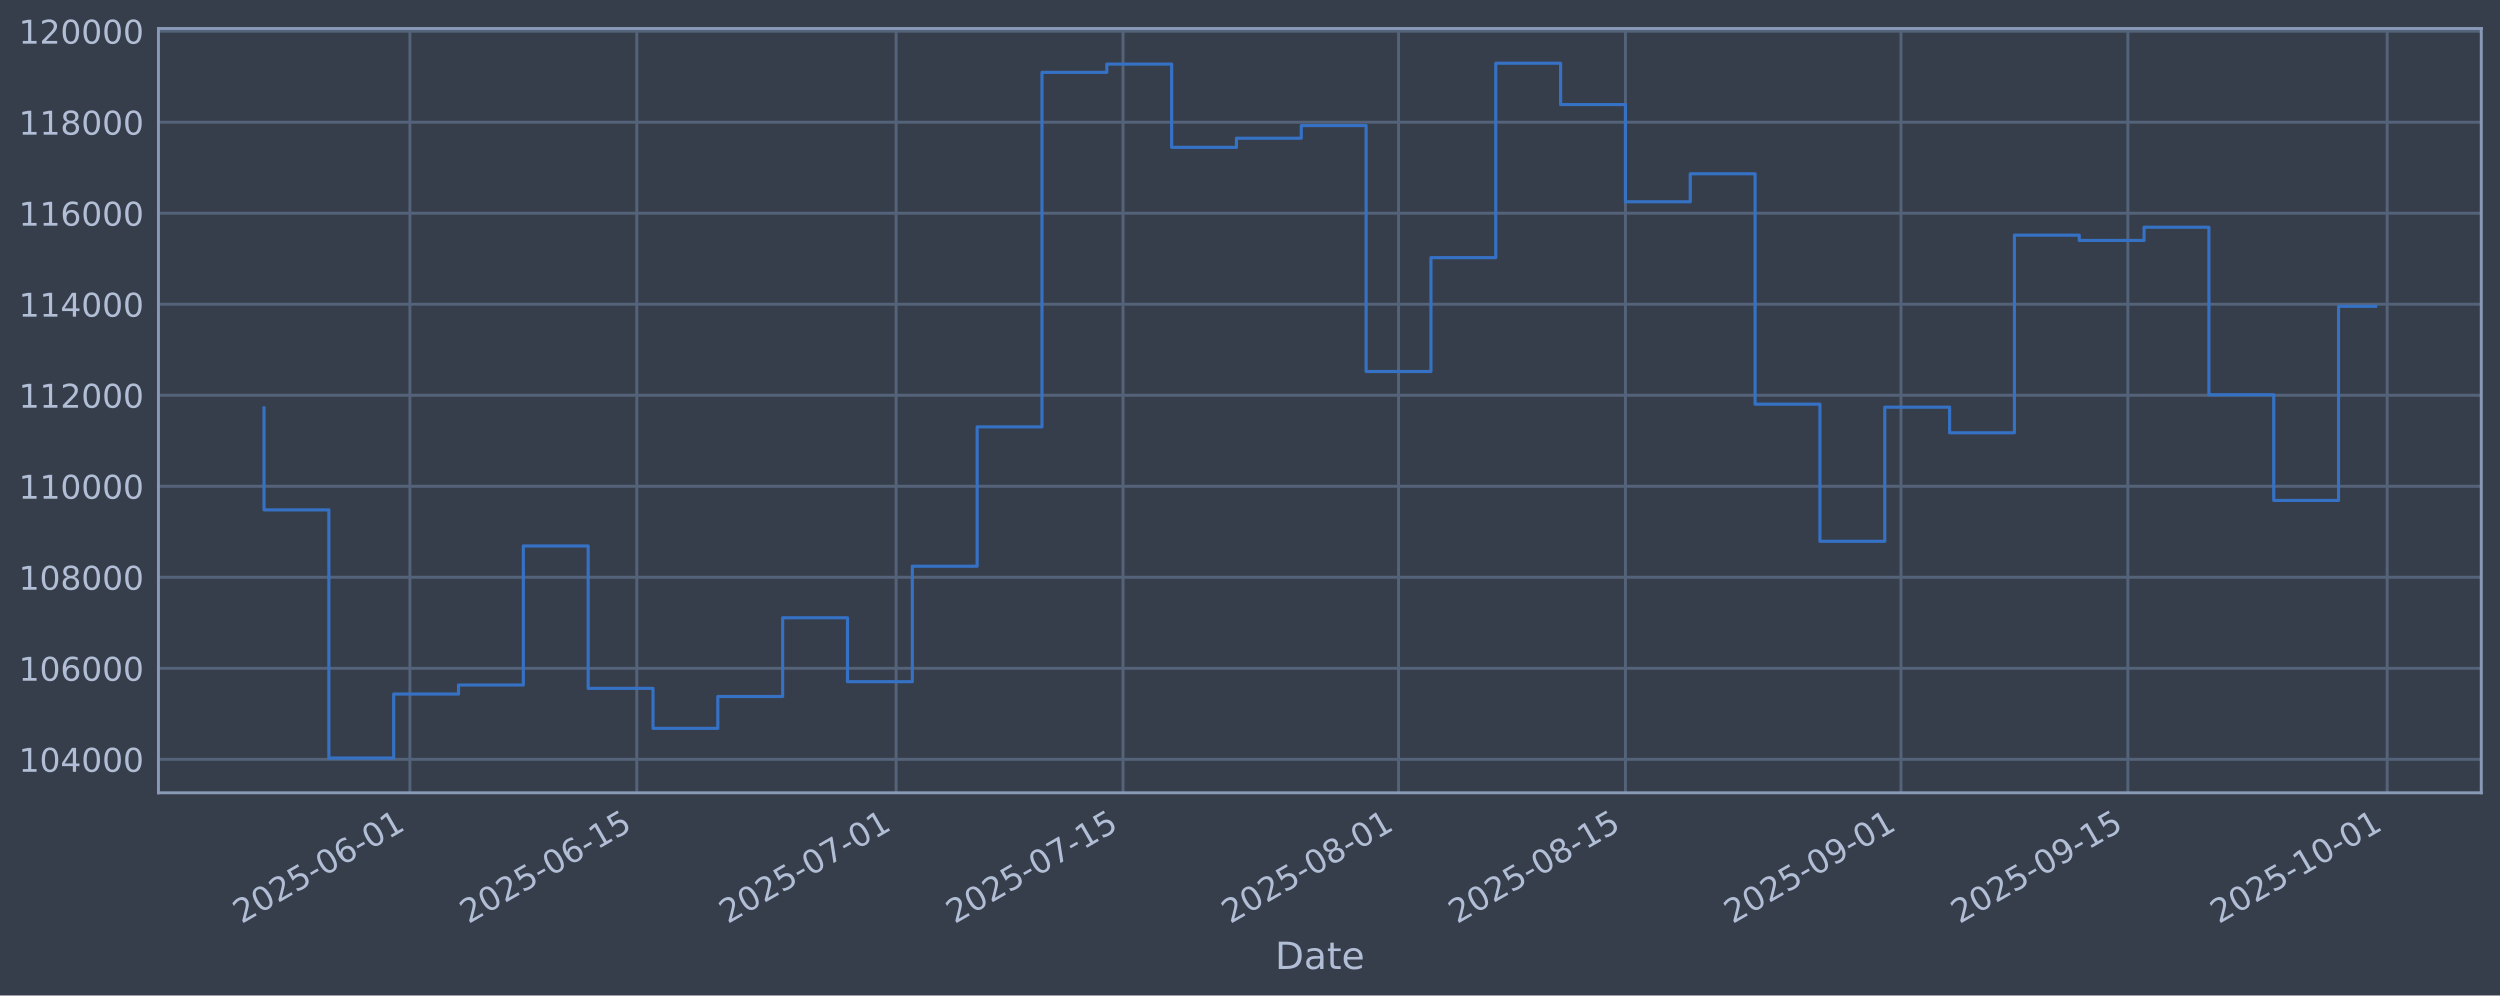
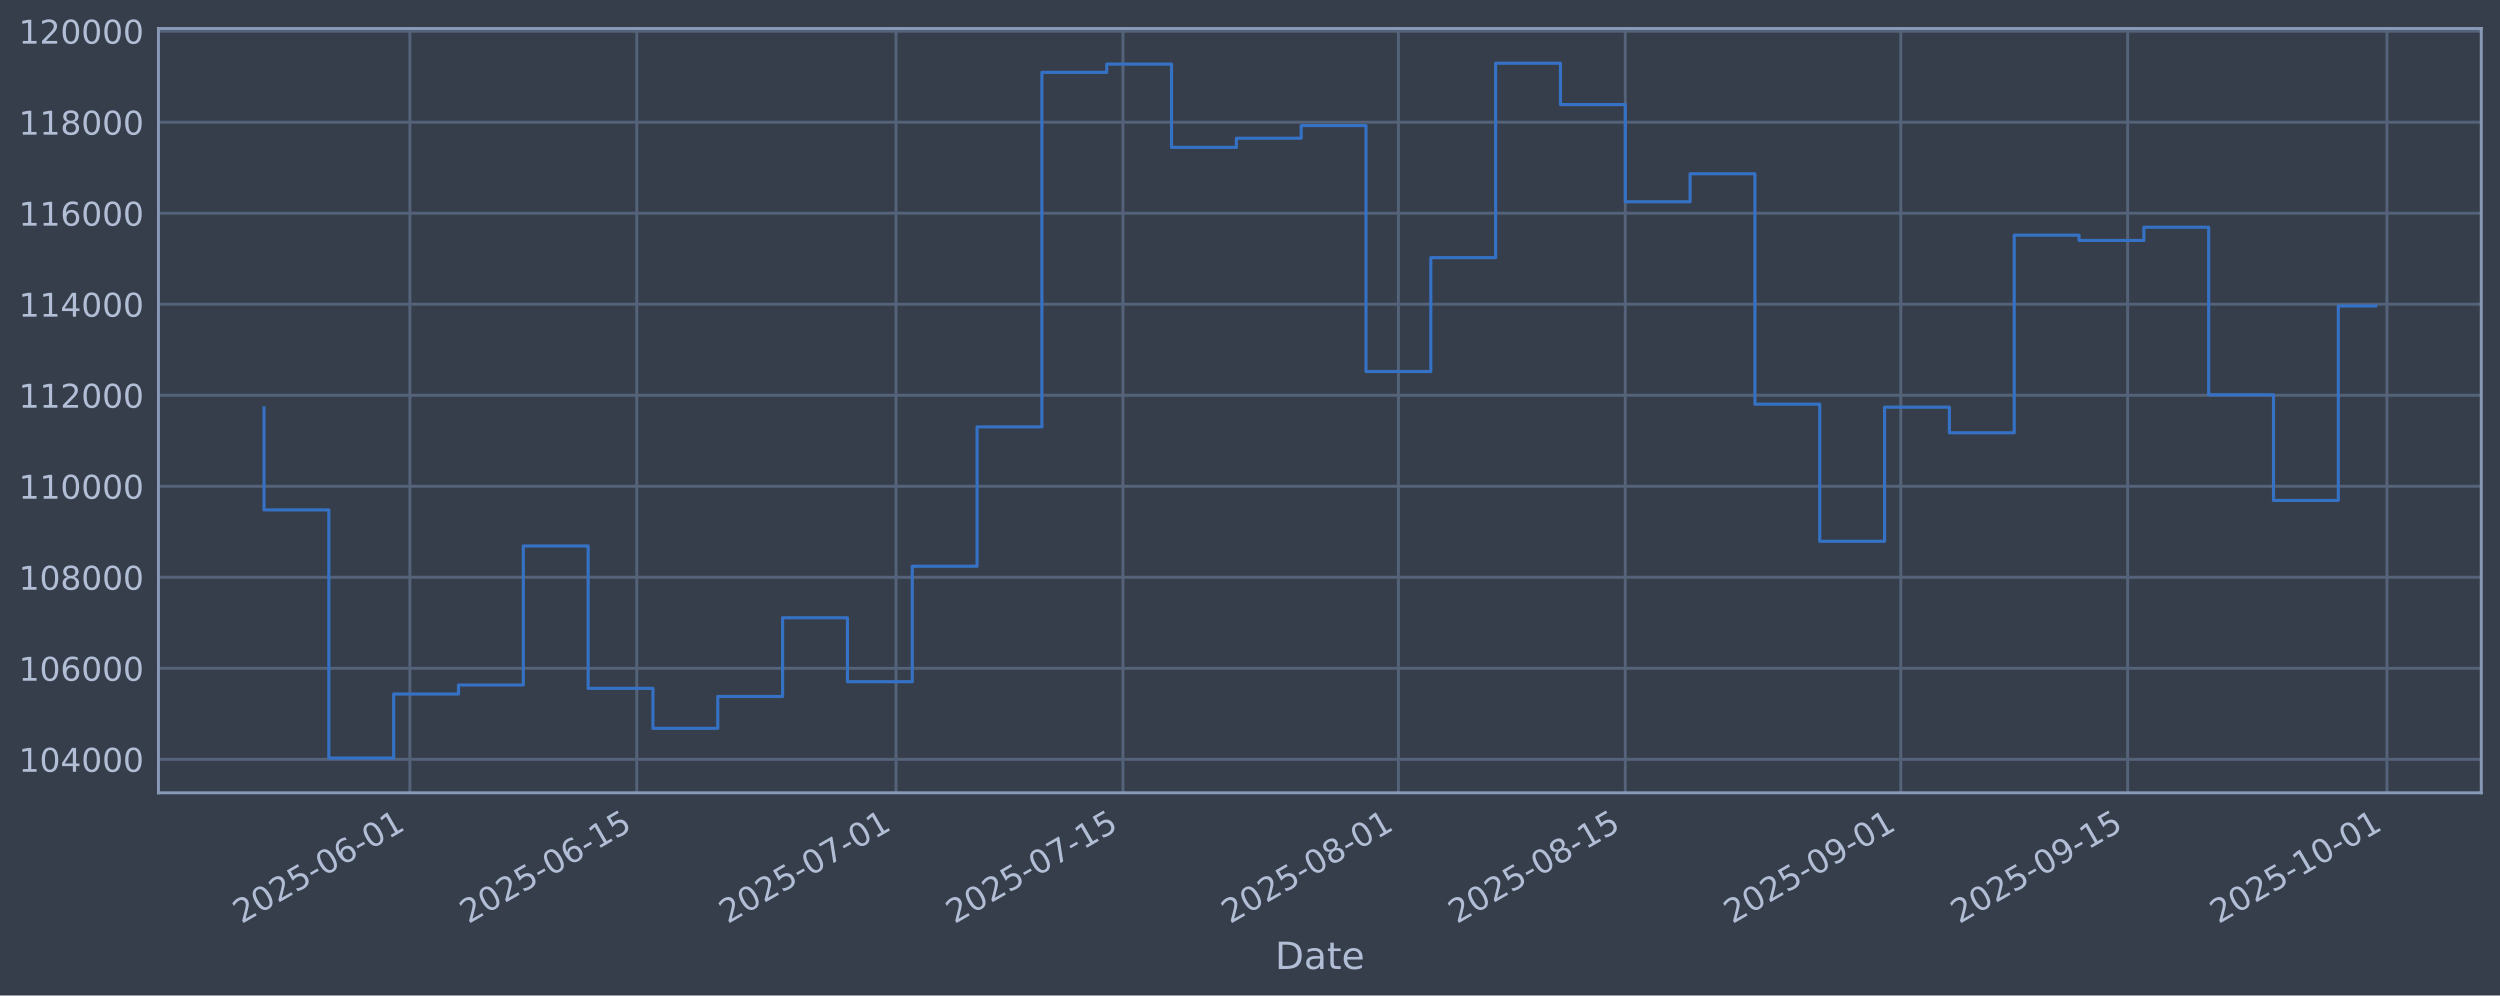
<svg xmlns="http://www.w3.org/2000/svg" xmlns:xlink="http://www.w3.org/1999/xlink" width="960.9pt" height="382.628pt" viewBox="0 0 960.9 382.628" version="1.1">
  <defs>
    <style type="text/css">*{stroke-linejoin: round; stroke-linecap: butt}</style>
  </defs>
  <g id="figure_1">
    <g id="patch_1">
      <path d="M 0 382.628  L 960.9 382.628  L 960.9 0  L 0 0  z " style="fill: #373e4b" />
    </g>
    <g id="axes_1">
      <g id="patch_2">
        <path d="M 60.901 304.718  L 953.701 304.718  L 953.701 10.958  L 60.901 10.958  z " style="fill: #373e4b" />
      </g>
      <g id="matplotlib.axis_1">
        <g id="xtick_1">
          <g id="line2d_1">
-             <path d="M 157.547 304.718  L 157.547 10.958  " clip-path="url(#pdd81095e4a)" style="fill: none; stroke: #546379; stroke-width: 1.12; stroke-linecap: square" />
+             <path d="M 157.541 304.718  L 157.541 10.958  " clip-path="url(#pc1f344f4aa)" style="fill: none; stroke: #546379; stroke-width: 1.12; stroke-linecap: square" />
          </g>
          <g id="line2d_2" />
          <g id="text_1">
-             <g style="fill: #b1bed6" transform="translate(92.82162 355.2226) rotate(-30) scale(0.126 -0.126)">
+             <g style="fill: #b1bed6" transform="translate(92.81516 355.2226) rotate(-30) scale(0.126 -0.126)">
              <defs>
                <path id="DejaVuSans-32" d="M 1228 531  L 3431 531  L 3431 0  L 469 0  L 469 531  Q 828 903 1448 1529  Q 2069 2156 2228 2338  Q 2531 2678 2651 2914  Q 2772 3150 2772 3378  Q 2772 3750 2511 3984  Q 2250 4219 1831 4219  Q 1534 4219 1204 4116  Q 875 4013 500 3803  L 500 4441  Q 881 4594 1212 4672  Q 1544 4750 1819 4750  Q 2544 4750 2975 4387  Q 3406 4025 3406 3419  Q 3406 3131 3298 2873  Q 3191 2616 2906 2266  Q 2828 2175 2409 1742  Q 1991 1309 1228 531  z " transform="scale(0.015625)" />
                <path id="DejaVuSans-30" d="M 2034 4250  Q 1547 4250 1301 3770  Q 1056 3291 1056 2328  Q 1056 1369 1301 889  Q 1547 409 2034 409  Q 2525 409 2770 889  Q 3016 1369 3016 2328  Q 3016 3291 2770 3770  Q 2525 4250 2034 4250  z M 2034 4750  Q 2819 4750 3233 4129  Q 3647 3509 3647 2328  Q 3647 1150 3233 529  Q 2819 -91 2034 -91  Q 1250 -91 836 529  Q 422 1150 422 2328  Q 422 3509 836 4129  Q 1250 4750 2034 4750  z " transform="scale(0.015625)" />
                <path id="DejaVuSans-35" d="M 691 4666  L 3169 4666  L 3169 4134  L 1269 4134  L 1269 2991  Q 1406 3038 1543 3061  Q 1681 3084 1819 3084  Q 2600 3084 3056 2656  Q 3513 2228 3513 1497  Q 3513 744 3044 326  Q 2575 -91 1722 -91  Q 1428 -91 1123 -41  Q 819 9 494 109  L 494 744  Q 775 591 1075 516  Q 1375 441 1709 441  Q 2250 441 2565 725  Q 2881 1009 2881 1497  Q 2881 1984 2565 2268  Q 2250 2553 1709 2553  Q 1456 2553 1204 2497  Q 953 2441 691 2322  L 691 4666  z " transform="scale(0.015625)" />
                <path id="DejaVuSans-2d" d="M 313 2009  L 1997 2009  L 1997 1497  L 313 1497  L 313 2009  z " transform="scale(0.015625)" />
                <path id="DejaVuSans-36" d="M 2113 2584  Q 1688 2584 1439 2293  Q 1191 2003 1191 1497  Q 1191 994 1439 701  Q 1688 409 2113 409  Q 2538 409 2786 701  Q 3034 994 3034 1497  Q 3034 2003 2786 2293  Q 2538 2584 2113 2584  z M 3366 4563  L 3366 3988  Q 3128 4100 2886 4159  Q 2644 4219 2406 4219  Q 1781 4219 1451 3797  Q 1122 3375 1075 2522  Q 1259 2794 1537 2939  Q 1816 3084 2150 3084  Q 2853 3084 3261 2657  Q 3669 2231 3669 1497  Q 3669 778 3244 343  Q 2819 -91 2113 -91  Q 1303 -91 875 529  Q 447 1150 447 2328  Q 447 3434 972 4092  Q 1497 4750 2381 4750  Q 2619 4750 2861 4703  Q 3103 4656 3366 4563  z " transform="scale(0.015625)" />
                <path id="DejaVuSans-31" d="M 794 531  L 1825 531  L 1825 4091  L 703 3866  L 703 4441  L 1819 4666  L 2450 4666  L 2450 531  L 3481 531  L 3481 0  L 794 0  L 794 531  z " transform="scale(0.015625)" />
              </defs>
              <use xlink:href="#DejaVuSans-32" />
              <use xlink:href="#DejaVuSans-30" transform="translate(63.62305 0)" />
              <use xlink:href="#DejaVuSans-32" transform="translate(127.2461 0)" />
              <use xlink:href="#DejaVuSans-35" transform="translate(190.8691 0)" />
              <use xlink:href="#DejaVuSans-2d" transform="translate(254.4922 0)" />
              <use xlink:href="#DejaVuSans-30" transform="translate(290.5762 0)" />
              <use xlink:href="#DejaVuSans-36" transform="translate(354.1992 0)" />
              <use xlink:href="#DejaVuSans-2d" transform="translate(417.8223 0)" />
              <use xlink:href="#DejaVuSans-30" transform="translate(453.9062 0)" />
              <use xlink:href="#DejaVuSans-31" transform="translate(517.5293 0)" />
            </g>
          </g>
        </g>
        <g id="xtick_2">
          <g id="line2d_3">
-             <path d="M 244.759 304.718  L 244.759 10.958  " clip-path="url(#pdd81095e4a)" style="fill: none; stroke: #546379; stroke-width: 1.12; stroke-linecap: square" />
+             <path d="M 244.743 304.718  L 244.743 10.958  " clip-path="url(#pc1f344f4aa)" style="fill: none; stroke: #546379; stroke-width: 1.12; stroke-linecap: square" />
          </g>
          <g id="line2d_4" />
          <g id="text_2">
-             <g style="fill: #b1bed6" transform="translate(180.0335 355.2226) rotate(-30) scale(0.126 -0.126)">
+             <g style="fill: #b1bed6" transform="translate(180.017 355.2226) rotate(-30) scale(0.126 -0.126)">
              <use xlink:href="#DejaVuSans-32" />
              <use xlink:href="#DejaVuSans-30" transform="translate(63.62305 0)" />
              <use xlink:href="#DejaVuSans-32" transform="translate(127.2461 0)" />
              <use xlink:href="#DejaVuSans-35" transform="translate(190.8691 0)" />
              <use xlink:href="#DejaVuSans-2d" transform="translate(254.4922 0)" />
              <use xlink:href="#DejaVuSans-30" transform="translate(290.5762 0)" />
              <use xlink:href="#DejaVuSans-36" transform="translate(354.1992 0)" />
              <use xlink:href="#DejaVuSans-2d" transform="translate(417.8223 0)" />
              <use xlink:href="#DejaVuSans-31" transform="translate(453.9062 0)" />
              <use xlink:href="#DejaVuSans-35" transform="translate(517.5293 0)" />
            </g>
          </g>
        </g>
        <g id="xtick_3">
          <g id="line2d_5">
-             <path d="M 344.43 304.718  L 344.43 10.958  " clip-path="url(#pdd81095e4a)" style="fill: none; stroke: #546379; stroke-width: 1.12; stroke-linecap: square" />
+             <path d="M 344.402 304.718  L 344.402 10.958  " clip-path="url(#pc1f344f4aa)" style="fill: none; stroke: #546379; stroke-width: 1.12; stroke-linecap: square" />
          </g>
          <g id="line2d_6" />
          <g id="text_3">
-             <g style="fill: #b1bed6" transform="translate(279.7043 355.2226) rotate(-30) scale(0.126 -0.126)">
+             <g style="fill: #b1bed6" transform="translate(279.6763 355.2226) rotate(-30) scale(0.126 -0.126)">
              <defs>
                <path id="DejaVuSans-37" d="M 525 4666  L 3525 4666  L 3525 4397  L 1831 0  L 1172 0  L 2766 4134  L 525 4134  L 525 4666  z " transform="scale(0.015625)" />
              </defs>
              <use xlink:href="#DejaVuSans-32" />
              <use xlink:href="#DejaVuSans-30" transform="translate(63.62305 0)" />
              <use xlink:href="#DejaVuSans-32" transform="translate(127.2461 0)" />
              <use xlink:href="#DejaVuSans-35" transform="translate(190.8691 0)" />
              <use xlink:href="#DejaVuSans-2d" transform="translate(254.4922 0)" />
              <use xlink:href="#DejaVuSans-30" transform="translate(290.5762 0)" />
              <use xlink:href="#DejaVuSans-37" transform="translate(354.1992 0)" />
              <use xlink:href="#DejaVuSans-2d" transform="translate(417.8223 0)" />
              <use xlink:href="#DejaVuSans-30" transform="translate(453.9062 0)" />
              <use xlink:href="#DejaVuSans-31" transform="translate(517.5293 0)" />
            </g>
          </g>
        </g>
        <g id="xtick_4">
          <g id="line2d_7">
-             <path d="M 431.642 304.718  L 431.642 10.958  " clip-path="url(#pdd81095e4a)" style="fill: none; stroke: #546379; stroke-width: 1.12; stroke-linecap: square" />
+             <path d="M 431.604 304.718  L 431.604 10.958  " clip-path="url(#pc1f344f4aa)" style="fill: none; stroke: #546379; stroke-width: 1.12; stroke-linecap: square" />
          </g>
          <g id="line2d_8" />
          <g id="text_4">
-             <g style="fill: #b1bed6" transform="translate(366.9162 355.2226) rotate(-30) scale(0.126 -0.126)">
+             <g style="fill: #b1bed6" transform="translate(366.8782 355.2226) rotate(-30) scale(0.126 -0.126)">
              <use xlink:href="#DejaVuSans-32" />
              <use xlink:href="#DejaVuSans-30" transform="translate(63.62305 0)" />
              <use xlink:href="#DejaVuSans-32" transform="translate(127.2461 0)" />
              <use xlink:href="#DejaVuSans-35" transform="translate(190.8691 0)" />
              <use xlink:href="#DejaVuSans-2d" transform="translate(254.4922 0)" />
              <use xlink:href="#DejaVuSans-30" transform="translate(290.5762 0)" />
              <use xlink:href="#DejaVuSans-37" transform="translate(354.1992 0)" />
              <use xlink:href="#DejaVuSans-2d" transform="translate(417.8223 0)" />
              <use xlink:href="#DejaVuSans-31" transform="translate(453.9062 0)" />
              <use xlink:href="#DejaVuSans-35" transform="translate(517.5293 0)" />
            </g>
          </g>
        </g>
        <g id="xtick_5">
          <g id="line2d_9">
-             <path d="M 537.542 304.718  L 537.542 10.958  " clip-path="url(#pdd81095e4a)" style="fill: none; stroke: #546379; stroke-width: 1.12; stroke-linecap: square" />
+             <path d="M 537.492 304.718  L 537.492 10.958  " clip-path="url(#pc1f344f4aa)" style="fill: none; stroke: #546379; stroke-width: 1.12; stroke-linecap: square" />
          </g>
          <g id="line2d_10" />
          <g id="text_5">
-             <g style="fill: #b1bed6" transform="translate(472.8164 355.2226) rotate(-30) scale(0.126 -0.126)">
+             <g style="fill: #b1bed6" transform="translate(472.7662 355.2226) rotate(-30) scale(0.126 -0.126)">
              <defs>
                <path id="DejaVuSans-38" d="M 2034 2216  Q 1584 2216 1326 1975  Q 1069 1734 1069 1313  Q 1069 891 1326 650  Q 1584 409 2034 409  Q 2484 409 2743 651  Q 3003 894 3003 1313  Q 3003 1734 2745 1975  Q 2488 2216 2034 2216  z M 1403 2484  Q 997 2584 770 2862  Q 544 3141 544 3541  Q 544 4100 942 4425  Q 1341 4750 2034 4750  Q 2731 4750 3128 4425  Q 3525 4100 3525 3541  Q 3525 3141 3298 2862  Q 3072 2584 2669 2484  Q 3125 2378 3379 2068  Q 3634 1759 3634 1313  Q 3634 634 3220 271  Q 2806 -91 2034 -91  Q 1263 -91 848 271  Q 434 634 434 1313  Q 434 1759 690 2068  Q 947 2378 1403 2484  z M 1172 3481  Q 1172 3119 1398 2916  Q 1625 2713 2034 2713  Q 2441 2713 2670 2916  Q 2900 3119 2900 3481  Q 2900 3844 2670 4047  Q 2441 4250 2034 4250  Q 1625 4250 1398 4047  Q 1172 3844 1172 3481  z " transform="scale(0.015625)" />
              </defs>
              <use xlink:href="#DejaVuSans-32" />
              <use xlink:href="#DejaVuSans-30" transform="translate(63.62305 0)" />
              <use xlink:href="#DejaVuSans-32" transform="translate(127.2461 0)" />
              <use xlink:href="#DejaVuSans-35" transform="translate(190.8691 0)" />
              <use xlink:href="#DejaVuSans-2d" transform="translate(254.4922 0)" />
              <use xlink:href="#DejaVuSans-30" transform="translate(290.5762 0)" />
              <use xlink:href="#DejaVuSans-38" transform="translate(354.1992 0)" />
              <use xlink:href="#DejaVuSans-2d" transform="translate(417.8223 0)" />
              <use xlink:href="#DejaVuSans-30" transform="translate(453.9062 0)" />
              <use xlink:href="#DejaVuSans-31" transform="translate(517.5293 0)" />
            </g>
          </g>
        </g>
        <g id="xtick_6">
          <g id="line2d_11">
-             <path d="M 624.754 304.718  L 624.754 10.958  " clip-path="url(#pdd81095e4a)" style="fill: none; stroke: #546379; stroke-width: 1.12; stroke-linecap: square" />
+             <path d="M 624.694 304.718  L 624.694 10.958  " clip-path="url(#pc1f344f4aa)" style="fill: none; stroke: #546379; stroke-width: 1.12; stroke-linecap: square" />
          </g>
          <g id="line2d_12" />
          <g id="text_6">
-             <g style="fill: #b1bed6" transform="translate(560.0284 355.2226) rotate(-30) scale(0.126 -0.126)">
+             <g style="fill: #b1bed6" transform="translate(559.9681 355.2226) rotate(-30) scale(0.126 -0.126)">
              <use xlink:href="#DejaVuSans-32" />
              <use xlink:href="#DejaVuSans-30" transform="translate(63.62305 0)" />
              <use xlink:href="#DejaVuSans-32" transform="translate(127.2461 0)" />
              <use xlink:href="#DejaVuSans-35" transform="translate(190.8691 0)" />
              <use xlink:href="#DejaVuSans-2d" transform="translate(254.4922 0)" />
              <use xlink:href="#DejaVuSans-30" transform="translate(290.5762 0)" />
              <use xlink:href="#DejaVuSans-38" transform="translate(354.1992 0)" />
              <use xlink:href="#DejaVuSans-2d" transform="translate(417.8223 0)" />
              <use xlink:href="#DejaVuSans-31" transform="translate(453.9062 0)" />
              <use xlink:href="#DejaVuSans-35" transform="translate(517.5293 0)" />
            </g>
          </g>
        </g>
        <g id="xtick_7">
          <g id="line2d_13">
-             <path d="M 730.654 304.718  L 730.654 10.958  " clip-path="url(#pdd81095e4a)" style="fill: none; stroke: #546379; stroke-width: 1.12; stroke-linecap: square" />
+             <path d="M 730.582 304.718  L 730.582 10.958  " clip-path="url(#pc1f344f4aa)" style="fill: none; stroke: #546379; stroke-width: 1.12; stroke-linecap: square" />
          </g>
          <g id="line2d_14" />
          <g id="text_7">
-             <g style="fill: #b1bed6" transform="translate(665.9285 355.2226) rotate(-30) scale(0.126 -0.126)">
+             <g style="fill: #b1bed6" transform="translate(665.8561 355.2226) rotate(-30) scale(0.126 -0.126)">
              <defs>
                <path id="DejaVuSans-39" d="M 703 97  L 703 672  Q 941 559 1184 500  Q 1428 441 1663 441  Q 2288 441 2617 861  Q 2947 1281 2994 2138  Q 2813 1869 2534 1725  Q 2256 1581 1919 1581  Q 1219 1581 811 2004  Q 403 2428 403 3163  Q 403 3881 828 4315  Q 1253 4750 1959 4750  Q 2769 4750 3195 4129  Q 3622 3509 3622 2328  Q 3622 1225 3098 567  Q 2575 -91 1691 -91  Q 1453 -91 1209 -44  Q 966 3 703 97  z M 1959 2075  Q 2384 2075 2632 2365  Q 2881 2656 2881 3163  Q 2881 3666 2632 3958  Q 2384 4250 1959 4250  Q 1534 4250 1286 3958  Q 1038 3666 1038 3163  Q 1038 2656 1286 2365  Q 1534 2075 1959 2075  z " transform="scale(0.015625)" />
              </defs>
              <use xlink:href="#DejaVuSans-32" />
              <use xlink:href="#DejaVuSans-30" transform="translate(63.62305 0)" />
              <use xlink:href="#DejaVuSans-32" transform="translate(127.2461 0)" />
              <use xlink:href="#DejaVuSans-35" transform="translate(190.8691 0)" />
              <use xlink:href="#DejaVuSans-2d" transform="translate(254.4922 0)" />
              <use xlink:href="#DejaVuSans-30" transform="translate(290.5762 0)" />
              <use xlink:href="#DejaVuSans-39" transform="translate(354.1992 0)" />
              <use xlink:href="#DejaVuSans-2d" transform="translate(417.8223 0)" />
              <use xlink:href="#DejaVuSans-30" transform="translate(453.9062 0)" />
              <use xlink:href="#DejaVuSans-31" transform="translate(517.5293 0)" />
            </g>
          </g>
        </g>
        <g id="xtick_8">
          <g id="line2d_15">
-             <path d="M 817.866 304.718  L 817.866 10.958  " clip-path="url(#pdd81095e4a)" style="fill: none; stroke: #546379; stroke-width: 1.12; stroke-linecap: square" />
+             <path d="M 817.783 304.718  L 817.783 10.958  " clip-path="url(#pc1f344f4aa)" style="fill: none; stroke: #546379; stroke-width: 1.12; stroke-linecap: square" />
          </g>
          <g id="line2d_16" />
          <g id="text_8">
-             <g style="fill: #b1bed6" transform="translate(753.1405 355.2226) rotate(-30) scale(0.126 -0.126)">
+             <g style="fill: #b1bed6" transform="translate(753.058 355.2226) rotate(-30) scale(0.126 -0.126)">
              <use xlink:href="#DejaVuSans-32" />
              <use xlink:href="#DejaVuSans-30" transform="translate(63.62305 0)" />
              <use xlink:href="#DejaVuSans-32" transform="translate(127.2461 0)" />
              <use xlink:href="#DejaVuSans-35" transform="translate(190.8691 0)" />
              <use xlink:href="#DejaVuSans-2d" transform="translate(254.4922 0)" />
              <use xlink:href="#DejaVuSans-30" transform="translate(290.5762 0)" />
              <use xlink:href="#DejaVuSans-39" transform="translate(354.1992 0)" />
              <use xlink:href="#DejaVuSans-2d" transform="translate(417.8223 0)" />
              <use xlink:href="#DejaVuSans-31" transform="translate(453.9062 0)" />
              <use xlink:href="#DejaVuSans-35" transform="translate(517.5293 0)" />
            </g>
          </g>
        </g>
        <g id="xtick_9">
          <g id="line2d_17">
-             <path d="M 917.537 304.718  L 917.537 10.958  " clip-path="url(#pdd81095e4a)" style="fill: none; stroke: #546379; stroke-width: 1.12; stroke-linecap: square" />
+             <path d="M 917.443 304.718  L 917.443 10.958  " clip-path="url(#pc1f344f4aa)" style="fill: none; stroke: #546379; stroke-width: 1.12; stroke-linecap: square" />
          </g>
          <g id="line2d_18" />
          <g id="text_9">
-             <g style="fill: #b1bed6" transform="translate(852.8112 355.2226) rotate(-30) scale(0.126 -0.126)">
+             <g style="fill: #b1bed6" transform="translate(852.7173 355.2226) rotate(-30) scale(0.126 -0.126)">
              <use xlink:href="#DejaVuSans-32" />
              <use xlink:href="#DejaVuSans-30" transform="translate(63.62305 0)" />
              <use xlink:href="#DejaVuSans-32" transform="translate(127.2461 0)" />
              <use xlink:href="#DejaVuSans-35" transform="translate(190.8691 0)" />
              <use xlink:href="#DejaVuSans-2d" transform="translate(254.4922 0)" />
              <use xlink:href="#DejaVuSans-31" transform="translate(290.5762 0)" />
              <use xlink:href="#DejaVuSans-30" transform="translate(354.1992 0)" />
              <use xlink:href="#DejaVuSans-2d" transform="translate(417.8223 0)" />
              <use xlink:href="#DejaVuSans-30" transform="translate(453.9062 0)" />
              <use xlink:href="#DejaVuSans-31" transform="translate(517.5293 0)" />
            </g>
          </g>
        </g>
        <g id="text_10">
          <g style="fill: #b1bed6" transform="translate(490.0914 372.4337) scale(0.144 -0.144)">
            <defs>
              <path id="DejaVuSans-44" d="M 1259 4147  L 1259 519  L 2022 519  Q 2988 519 3436 956  Q 3884 1394 3884 2338  Q 3884 3275 3436 3711  Q 2988 4147 2022 4147  L 1259 4147  z M 628 4666  L 1925 4666  Q 3281 4666 3915 4102  Q 4550 3538 4550 2338  Q 4550 1131 3912 565  Q 3275 0 1925 0  L 628 0  L 628 4666  z " transform="scale(0.015625)" />
              <path id="DejaVuSans-61" d="M 2194 1759  Q 1497 1759 1228 1600  Q 959 1441 959 1056  Q 959 750 1161 570  Q 1363 391 1709 391  Q 2188 391 2477 730  Q 2766 1069 2766 1631  L 2766 1759  L 2194 1759  z M 3341 1997  L 3341 0  L 2766 0  L 2766 531  Q 2569 213 2275 61  Q 1981 -91 1556 -91  Q 1019 -91 701 211  Q 384 513 384 1019  Q 384 1609 779 1909  Q 1175 2209 1959 2209  L 2766 2209  L 2766 2266  Q 2766 2663 2505 2880  Q 2244 3097 1772 3097  Q 1472 3097 1187 3025  Q 903 2953 641 2809  L 641 3341  Q 956 3463 1253 3523  Q 1550 3584 1831 3584  Q 2591 3584 2966 3190  Q 3341 2797 3341 1997  z " transform="scale(0.015625)" />
              <path id="DejaVuSans-74" d="M 1172 4494  L 1172 3500  L 2356 3500  L 2356 3053  L 1172 3053  L 1172 1153  Q 1172 725 1289 603  Q 1406 481 1766 481  L 2356 481  L 2356 0  L 1766 0  Q 1100 0 847 248  Q 594 497 594 1153  L 594 3053  L 172 3053  L 172 3500  L 594 3500  L 594 4494  L 1172 4494  z " transform="scale(0.015625)" />
              <path id="DejaVuSans-65" d="M 3597 1894  L 3597 1613  L 953 1613  Q 991 1019 1311 708  Q 1631 397 2203 397  Q 2534 397 2845 478  Q 3156 559 3463 722  L 3463 178  Q 3153 47 2828 -22  Q 2503 -91 2169 -91  Q 1331 -91 842 396  Q 353 884 353 1716  Q 353 2575 817 3079  Q 1281 3584 2069 3584  Q 2775 3584 3186 3129  Q 3597 2675 3597 1894  z M 3022 2063  Q 3016 2534 2758 2815  Q 2500 3097 2075 3097  Q 1594 3097 1305 2825  Q 1016 2553 972 2059  L 3022 2063  z " transform="scale(0.015625)" />
            </defs>
            <use xlink:href="#DejaVuSans-44" />
            <use xlink:href="#DejaVuSans-61" transform="translate(77.00195 0)" />
            <use xlink:href="#DejaVuSans-74" transform="translate(138.2812 0)" />
            <use xlink:href="#DejaVuSans-65" transform="translate(177.4902 0)" />
          </g>
        </g>
      </g>
      <g id="matplotlib.axis_2">
        <g id="ytick_1">
          <g id="line2d_19">
-             <path d="M 60.901 291.85  L 953.701 291.85  " clip-path="url(#pdd81095e4a)" style="fill: none; stroke: #546379; stroke-width: 1.12; stroke-linecap: square" />
+             <path d="M 60.901 291.85  L 953.701 291.85  " clip-path="url(#pc1f344f4aa)" style="fill: none; stroke: #546379; stroke-width: 1.12; stroke-linecap: square" />
          </g>
          <g id="line2d_20" />
          <g id="text_11">
            <g style="fill: #b1bed6" transform="translate(7.2 296.6367) scale(0.126 -0.126)">
              <defs>
                <path id="DejaVuSans-34" d="M 2419 4116  L 825 1625  L 2419 1625  L 2419 4116  z M 2253 4666  L 3047 4666  L 3047 1625  L 3713 1625  L 3713 1100  L 3047 1100  L 3047 0  L 2419 0  L 2419 1100  L 313 1100  L 313 1709  L 2253 4666  z " transform="scale(0.015625)" />
              </defs>
              <use xlink:href="#DejaVuSans-31" />
              <use xlink:href="#DejaVuSans-30" transform="translate(63.62305 0)" />
              <use xlink:href="#DejaVuSans-34" transform="translate(127.2461 0)" />
              <use xlink:href="#DejaVuSans-30" transform="translate(190.8691 0)" />
              <use xlink:href="#DejaVuSans-30" transform="translate(254.4922 0)" />
              <use xlink:href="#DejaVuSans-30" transform="translate(318.1152 0)" />
            </g>
          </g>
        </g>
        <g id="ytick_2">
          <g id="line2d_21">
-             <path d="M 60.901 256.867  L 953.701 256.867  " clip-path="url(#pdd81095e4a)" style="fill: none; stroke: #546379; stroke-width: 1.12; stroke-linecap: square" />
+             <path d="M 60.901 256.867  L 953.701 256.867  " clip-path="url(#pc1f344f4aa)" style="fill: none; stroke: #546379; stroke-width: 1.12; stroke-linecap: square" />
          </g>
          <g id="line2d_22" />
          <g id="text_12">
            <g style="fill: #b1bed6" transform="translate(7.2 261.6538) scale(0.126 -0.126)">
              <use xlink:href="#DejaVuSans-31" />
              <use xlink:href="#DejaVuSans-30" transform="translate(63.62305 0)" />
              <use xlink:href="#DejaVuSans-36" transform="translate(127.2461 0)" />
              <use xlink:href="#DejaVuSans-30" transform="translate(190.8691 0)" />
              <use xlink:href="#DejaVuSans-30" transform="translate(254.4922 0)" />
              <use xlink:href="#DejaVuSans-30" transform="translate(318.1152 0)" />
            </g>
          </g>
        </g>
        <g id="ytick_3">
          <g id="line2d_23">
-             <path d="M 60.901 221.884  L 953.701 221.884  " clip-path="url(#pdd81095e4a)" style="fill: none; stroke: #546379; stroke-width: 1.12; stroke-linecap: square" />
+             <path d="M 60.901 221.884  L 953.701 221.884  " clip-path="url(#pc1f344f4aa)" style="fill: none; stroke: #546379; stroke-width: 1.12; stroke-linecap: square" />
          </g>
          <g id="line2d_24" />
          <g id="text_13">
            <g style="fill: #b1bed6" transform="translate(7.2 226.671) scale(0.126 -0.126)">
              <use xlink:href="#DejaVuSans-31" />
              <use xlink:href="#DejaVuSans-30" transform="translate(63.62305 0)" />
              <use xlink:href="#DejaVuSans-38" transform="translate(127.2461 0)" />
              <use xlink:href="#DejaVuSans-30" transform="translate(190.8691 0)" />
              <use xlink:href="#DejaVuSans-30" transform="translate(254.4922 0)" />
              <use xlink:href="#DejaVuSans-30" transform="translate(318.1152 0)" />
            </g>
          </g>
        </g>
        <g id="ytick_4">
          <g id="line2d_25">
-             <path d="M 60.901 186.901  L 953.701 186.901  " clip-path="url(#pdd81095e4a)" style="fill: none; stroke: #546379; stroke-width: 1.12; stroke-linecap: square" />
+             <path d="M 60.901 186.901  L 953.701 186.901  " clip-path="url(#pc1f344f4aa)" style="fill: none; stroke: #546379; stroke-width: 1.12; stroke-linecap: square" />
          </g>
          <g id="line2d_26" />
          <g id="text_14">
            <g style="fill: #b1bed6" transform="translate(7.2 191.6882) scale(0.126 -0.126)">
              <use xlink:href="#DejaVuSans-31" />
              <use xlink:href="#DejaVuSans-31" transform="translate(63.62305 0)" />
              <use xlink:href="#DejaVuSans-30" transform="translate(127.2461 0)" />
              <use xlink:href="#DejaVuSans-30" transform="translate(190.8691 0)" />
              <use xlink:href="#DejaVuSans-30" transform="translate(254.4922 0)" />
              <use xlink:href="#DejaVuSans-30" transform="translate(318.1152 0)" />
            </g>
          </g>
        </g>
        <g id="ytick_5">
          <g id="line2d_27">
-             <path d="M 60.901 151.918  L 953.701 151.918  " clip-path="url(#pdd81095e4a)" style="fill: none; stroke: #546379; stroke-width: 1.12; stroke-linecap: square" />
+             <path d="M 60.901 151.918  L 953.701 151.918  " clip-path="url(#pc1f344f4aa)" style="fill: none; stroke: #546379; stroke-width: 1.12; stroke-linecap: square" />
          </g>
          <g id="line2d_28" />
          <g id="text_15">
            <g style="fill: #b1bed6" transform="translate(7.2 156.7053) scale(0.126 -0.126)">
              <use xlink:href="#DejaVuSans-31" />
              <use xlink:href="#DejaVuSans-31" transform="translate(63.62305 0)" />
              <use xlink:href="#DejaVuSans-32" transform="translate(127.2461 0)" />
              <use xlink:href="#DejaVuSans-30" transform="translate(190.8691 0)" />
              <use xlink:href="#DejaVuSans-30" transform="translate(254.4922 0)" />
              <use xlink:href="#DejaVuSans-30" transform="translate(318.1152 0)" />
            </g>
          </g>
        </g>
        <g id="ytick_6">
          <g id="line2d_29">
-             <path d="M 60.901 116.936  L 953.701 116.936  " clip-path="url(#pdd81095e4a)" style="fill: none; stroke: #546379; stroke-width: 1.12; stroke-linecap: square" />
+             <path d="M 60.901 116.936  L 953.701 116.936  " clip-path="url(#pc1f344f4aa)" style="fill: none; stroke: #546379; stroke-width: 1.12; stroke-linecap: square" />
          </g>
          <g id="line2d_30" />
          <g id="text_16">
            <g style="fill: #b1bed6" transform="translate(7.2 121.7225) scale(0.126 -0.126)">
              <use xlink:href="#DejaVuSans-31" />
              <use xlink:href="#DejaVuSans-31" transform="translate(63.62305 0)" />
              <use xlink:href="#DejaVuSans-34" transform="translate(127.2461 0)" />
              <use xlink:href="#DejaVuSans-30" transform="translate(190.8691 0)" />
              <use xlink:href="#DejaVuSans-30" transform="translate(254.4922 0)" />
              <use xlink:href="#DejaVuSans-30" transform="translate(318.1152 0)" />
            </g>
          </g>
        </g>
        <g id="ytick_7">
          <g id="line2d_31">
-             <path d="M 60.901 81.953  L 953.701 81.953  " clip-path="url(#pdd81095e4a)" style="fill: none; stroke: #546379; stroke-width: 1.12; stroke-linecap: square" />
+             <path d="M 60.901 81.953  L 953.701 81.953  " clip-path="url(#pc1f344f4aa)" style="fill: none; stroke: #546379; stroke-width: 1.12; stroke-linecap: square" />
          </g>
          <g id="line2d_32" />
          <g id="text_17">
            <g style="fill: #b1bed6" transform="translate(7.2 86.73969) scale(0.126 -0.126)">
              <use xlink:href="#DejaVuSans-31" />
              <use xlink:href="#DejaVuSans-31" transform="translate(63.62305 0)" />
              <use xlink:href="#DejaVuSans-36" transform="translate(127.2461 0)" />
              <use xlink:href="#DejaVuSans-30" transform="translate(190.8691 0)" />
              <use xlink:href="#DejaVuSans-30" transform="translate(254.4922 0)" />
              <use xlink:href="#DejaVuSans-30" transform="translate(318.1152 0)" />
            </g>
          </g>
        </g>
        <g id="ytick_8">
          <g id="line2d_33">
-             <path d="M 60.901 46.97  L 953.701 46.97  " clip-path="url(#pdd81095e4a)" style="fill: none; stroke: #546379; stroke-width: 1.12; stroke-linecap: square" />
+             <path d="M 60.901 46.97  L 953.701 46.97  " clip-path="url(#pc1f344f4aa)" style="fill: none; stroke: #546379; stroke-width: 1.12; stroke-linecap: square" />
          </g>
          <g id="line2d_34" />
          <g id="text_18">
            <g style="fill: #b1bed6" transform="translate(7.2 51.75686) scale(0.126 -0.126)">
              <use xlink:href="#DejaVuSans-31" />
              <use xlink:href="#DejaVuSans-31" transform="translate(63.62305 0)" />
              <use xlink:href="#DejaVuSans-38" transform="translate(127.2461 0)" />
              <use xlink:href="#DejaVuSans-30" transform="translate(190.8691 0)" />
              <use xlink:href="#DejaVuSans-30" transform="translate(254.4922 0)" />
              <use xlink:href="#DejaVuSans-30" transform="translate(318.1152 0)" />
            </g>
          </g>
        </g>
        <g id="ytick_9">
          <g id="line2d_35">
-             <path d="M 60.901 11.987  L 953.701 11.987  " clip-path="url(#pdd81095e4a)" style="fill: none; stroke: #546379; stroke-width: 1.12; stroke-linecap: square" />
+             <path d="M 60.901 11.987  L 953.701 11.987  " clip-path="url(#pc1f344f4aa)" style="fill: none; stroke: #546379; stroke-width: 1.12; stroke-linecap: square" />
          </g>
          <g id="line2d_36" />
          <g id="text_19">
            <g style="fill: #b1bed6" transform="translate(7.2 16.77403) scale(0.126 -0.126)">
              <use xlink:href="#DejaVuSans-31" />
              <use xlink:href="#DejaVuSans-32" transform="translate(63.62305 0)" />
              <use xlink:href="#DejaVuSans-30" transform="translate(127.2461 0)" />
              <use xlink:href="#DejaVuSans-30" transform="translate(190.8691 0)" />
              <use xlink:href="#DejaVuSans-30" transform="translate(254.4922 0)" />
              <use xlink:href="#DejaVuSans-30" transform="translate(318.1152 0)" />
            </g>
          </g>
        </g>
      </g>
      <g id="line2d_37">
-         <path d="M 101.482 156.778  L 101.482 195.974  L 126.4 195.974  L 126.4 291.366  L 151.318 291.366  L 151.318 266.759  L 176.235 266.759  L 176.235 263.286  L 201.153 263.286  L 201.153 209.841  L 226.071 209.841  L 226.071 264.586  L 250.988 264.586  L 250.988 279.95  L 275.906 279.95  L 275.906 267.706  L 300.824 267.706  L 300.824 237.446  L 325.742 237.446  L 325.742 262.012  L 350.659 262.012  L 350.659 217.631  L 375.577 217.631  L 375.577 164.07  L 400.495 164.07  L 400.495 27.81  L 425.412 27.81  L 425.412 24.636  L 450.33 24.636  L 450.33 56.646  L 475.248 56.646  L 475.248 53.121  L 500.165 53.121  L 500.165 48.272  L 525.083 48.272  L 525.083 142.793  L 550.001 142.793  L 550.001 99.016  L 574.918 99.016  L 574.918 24.311  L 599.836 24.311  L 599.836 40.185  L 624.754 40.185  L 624.754 77.56  L 649.672 77.56  L 649.672 66.788  L 674.589 66.788  L 674.589 155.356  L 699.507 155.356  L 699.507 208.052  L 724.425 208.052  L 724.425 156.509  L 749.342 156.509  L 749.342 166.341  L 774.26 166.341  L 774.26 90.389  L 799.178 90.389  L 799.178 92.406  L 824.095 92.406  L 824.095 87.351  L 849.013 87.351  L 849.013 151.739  L 873.931 151.739  L 873.931 192.344  L 898.848 192.344  L 898.848 117.741  L 913.119 117.741  " clip-path="url(#pdd81095e4a)" style="fill: none; stroke: #3572c6; stroke-width: 1.2; stroke-linecap: square" />
+         <path d="M 101.482 156.778  L 101.482 195.974  L 126.397 195.974  L 126.397 291.366  L 151.312 291.366  L 151.312 266.759  L 176.227 266.759  L 176.227 263.286  L 201.142 263.286  L 201.142 209.841  L 226.056 209.841  L 226.056 264.586  L 250.971 264.586  L 250.971 279.95  L 275.886 279.95  L 275.886 267.706  L 300.801 267.706  L 300.801 237.446  L 325.716 237.446  L 325.716 262.012  L 350.631 262.012  L 350.631 217.631  L 375.545 217.631  L 375.545 164.07  L 400.46 164.07  L 400.46 27.81  L 425.375 27.81  L 425.375 24.636  L 450.29 24.636  L 450.29 56.646  L 475.205 56.646  L 475.205 53.121  L 500.119 53.121  L 500.119 48.272  L 525.034 48.272  L 525.034 142.793  L 549.949 142.793  L 549.949 99.016  L 574.864 99.016  L 574.864 24.311  L 599.779 24.311  L 599.779 40.185  L 624.694 40.185  L 624.694 77.56  L 649.608 77.56  L 649.608 66.788  L 674.523 66.788  L 674.523 155.356  L 699.438 155.356  L 699.438 208.052  L 724.353 208.052  L 724.353 156.509  L 749.268 156.509  L 749.268 166.341  L 774.183 166.341  L 774.183 90.389  L 799.097 90.389  L 799.097 92.406  L 824.012 92.406  L 824.012 87.351  L 848.927 87.351  L 848.927 151.739  L 873.842 151.739  L 873.842 192.344  L 898.757 192.344  L 898.757 117.591  L 913.119 117.591  " clip-path="url(#pc1f344f4aa)" style="fill: none; stroke: #3572c6; stroke-width: 1.2; stroke-linecap: square" />
      </g>
      <g id="patch_3">
        <path d="M 60.901 304.718  L 60.901 10.958  " style="fill: none; stroke: #899ab8; stroke-width: 1.12; stroke-linejoin: miter; stroke-linecap: square" />
      </g>
      <g id="patch_4">
        <path d="M 953.701 304.718  L 953.701 10.958  " style="fill: none; stroke: #899ab8; stroke-width: 1.12; stroke-linejoin: miter; stroke-linecap: square" />
      </g>
      <g id="patch_5">
        <path d="M 60.901 304.718  L 953.701 304.718  " style="fill: none; stroke: #899ab8; stroke-width: 1.12; stroke-linejoin: miter; stroke-linecap: square" />
      </g>
      <g id="patch_6">
        <path d="M 60.901 10.958  L 953.701 10.958  " style="fill: none; stroke: #899ab8; stroke-width: 1.12; stroke-linejoin: miter; stroke-linecap: square" />
      </g>
    </g>
  </g>
  <defs>
-     <clipPath id="pdd81095e4a">
+     <clipPath id="pc1f344f4aa">
      <rect x="60.901" y="10.958" width="892.8" height="293.76" />
    </clipPath>
  </defs>
</svg>
